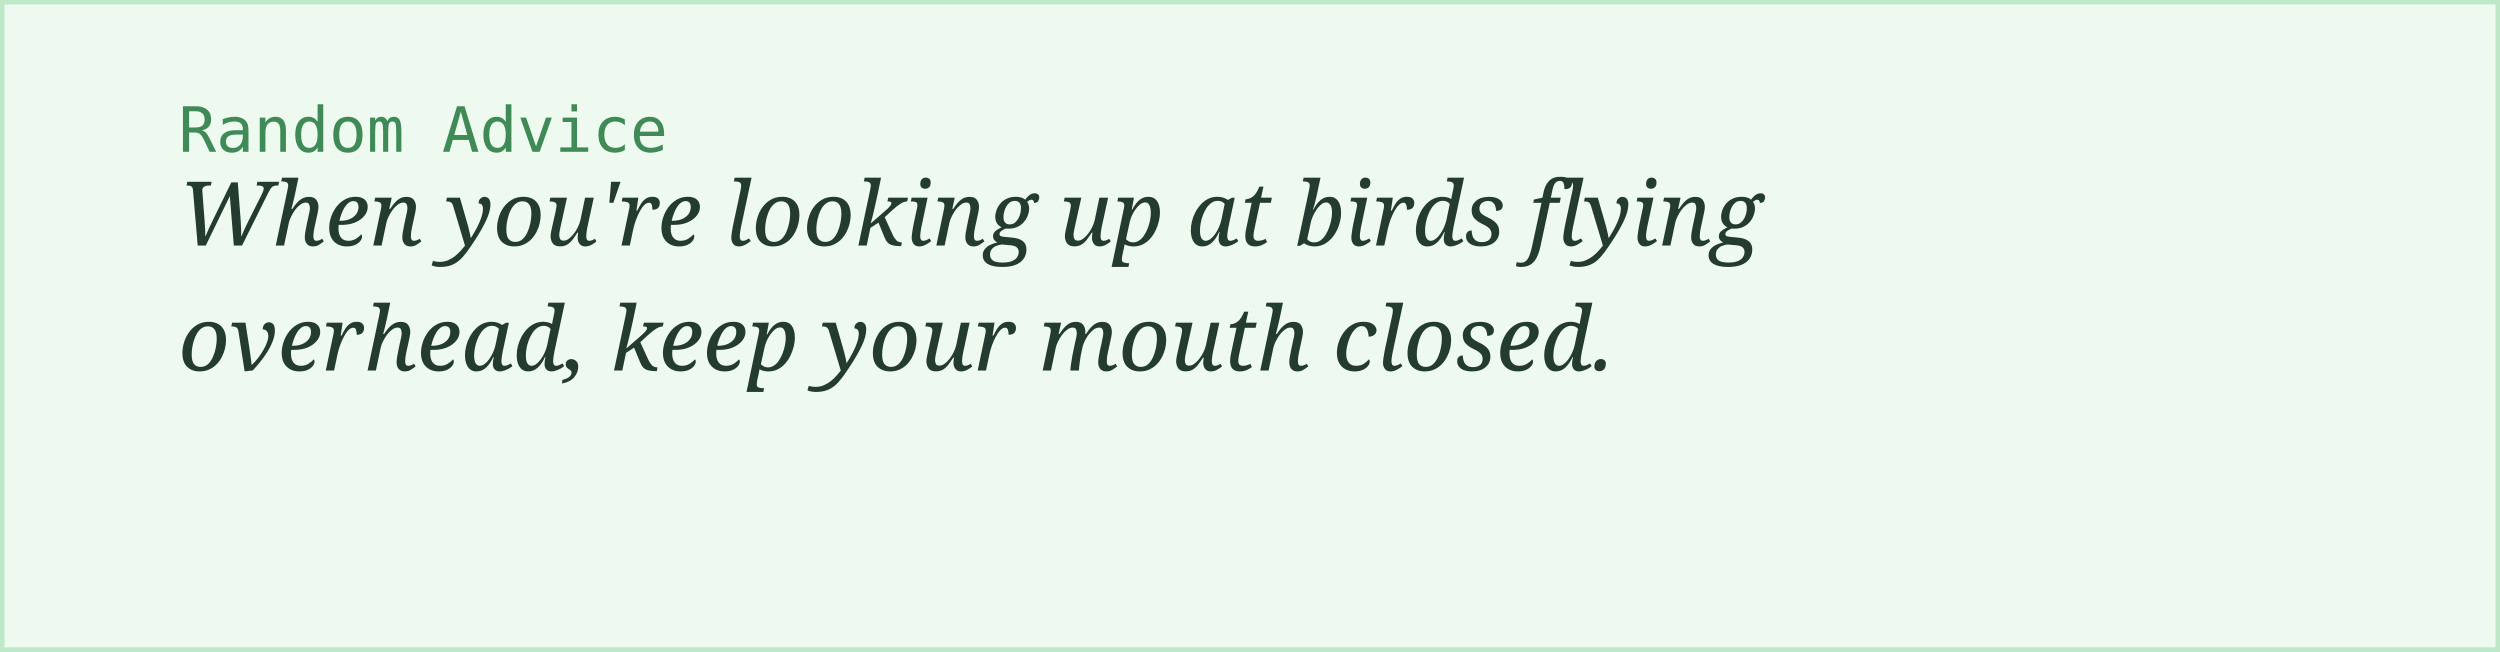
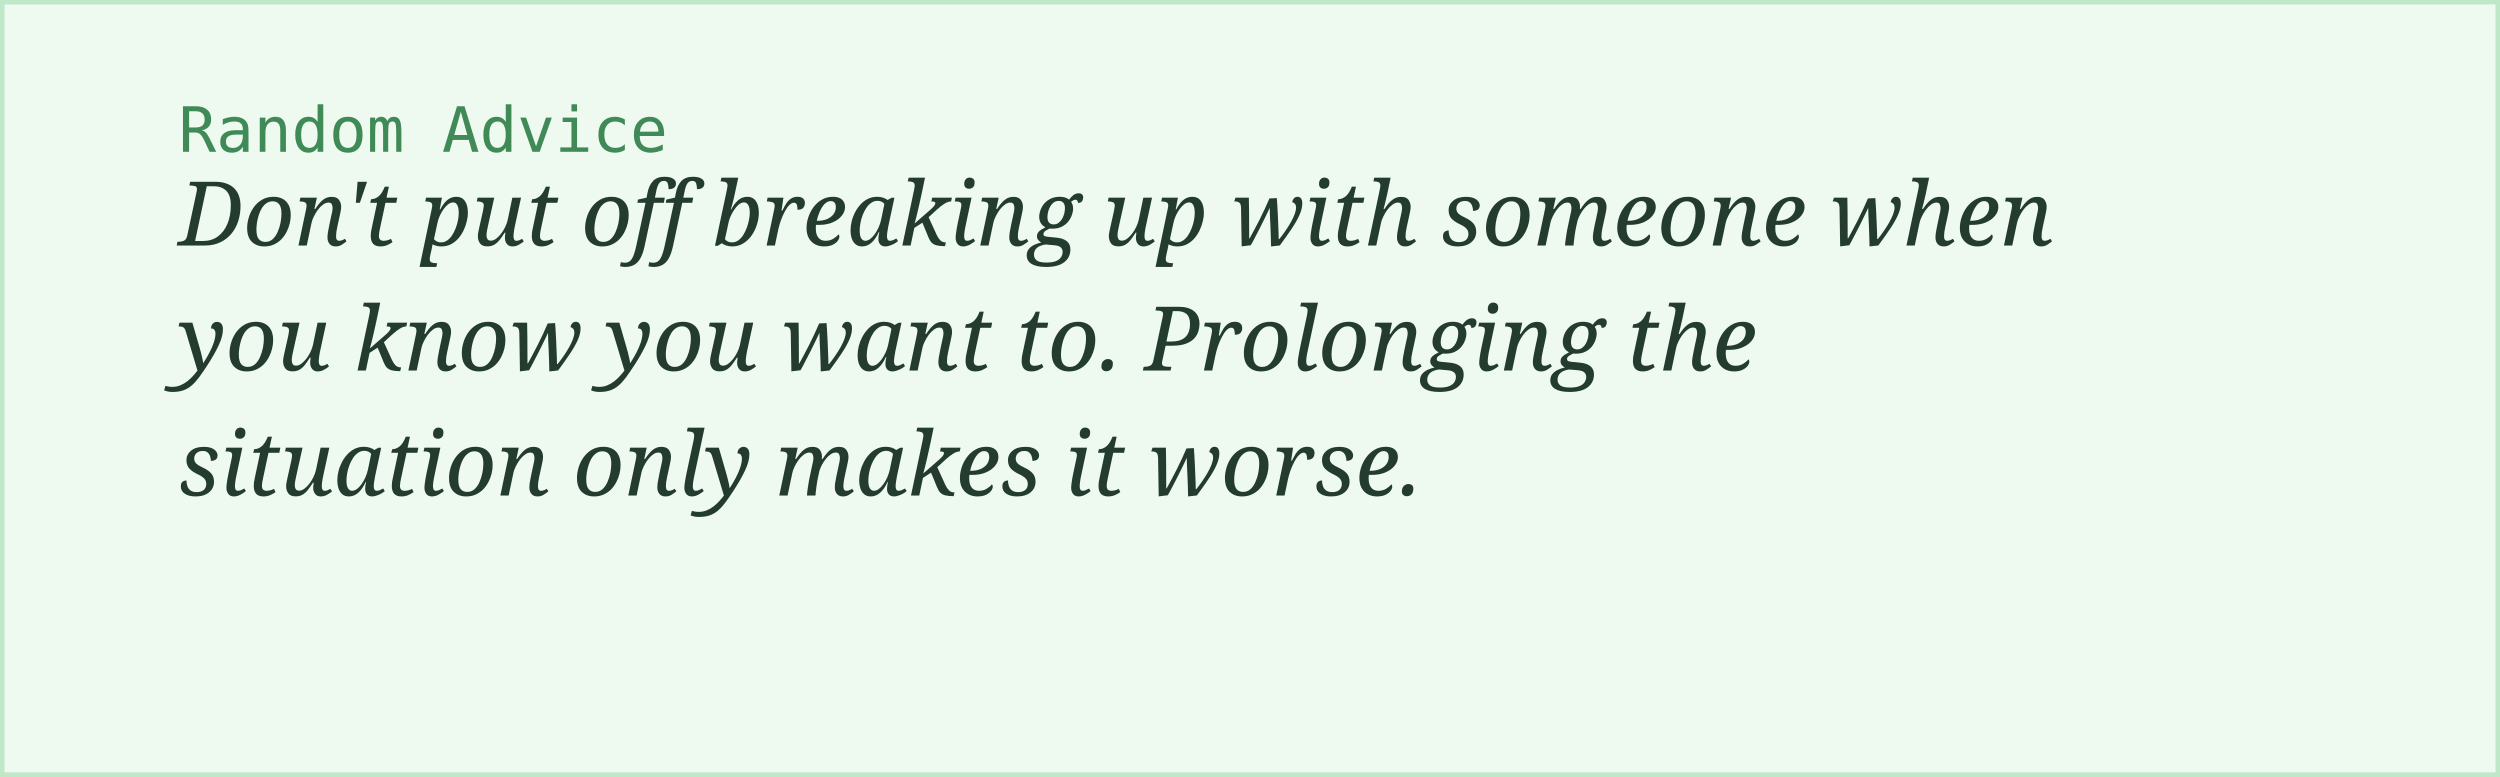
- <svg xmlns="http://www.w3.org/2000/svg" width="560" height="146">
+ <svg xmlns="http://www.w3.org/2000/svg" width="560" height="174">
  <rect width="100%" height="100%" fill="#eefaf0" stroke="#bfe8c9" stroke-width="2" />
  <text x="40" y="34" font-family="monospace" font-size="14" fill="#3f8a56">Random Advice</text>
-   <text x="40" y="55" font-family="Georgia, serif" font-style="italic" font-size="20" fill="#243b2f">When you're looking up at birds flying</text>
-   <text x="40" y="83" font-family="Georgia, serif" font-style="italic" font-size="20" fill="#243b2f">overhead, keep your mouth closed.</text>
+   <text x="40" y="55" font-family="Georgia, serif" font-style="italic" font-size="20" fill="#243b2f">Don't put off breaking up with someone when</text>
+   <text x="40" y="83" font-family="Georgia, serif" font-style="italic" font-size="20" fill="#243b2f">you know you want to. Prolonging the</text>
+   <text x="40" y="111" font-family="Georgia, serif" font-style="italic" font-size="20" fill="#243b2f">situation only makes it worse.</text>
</svg>
